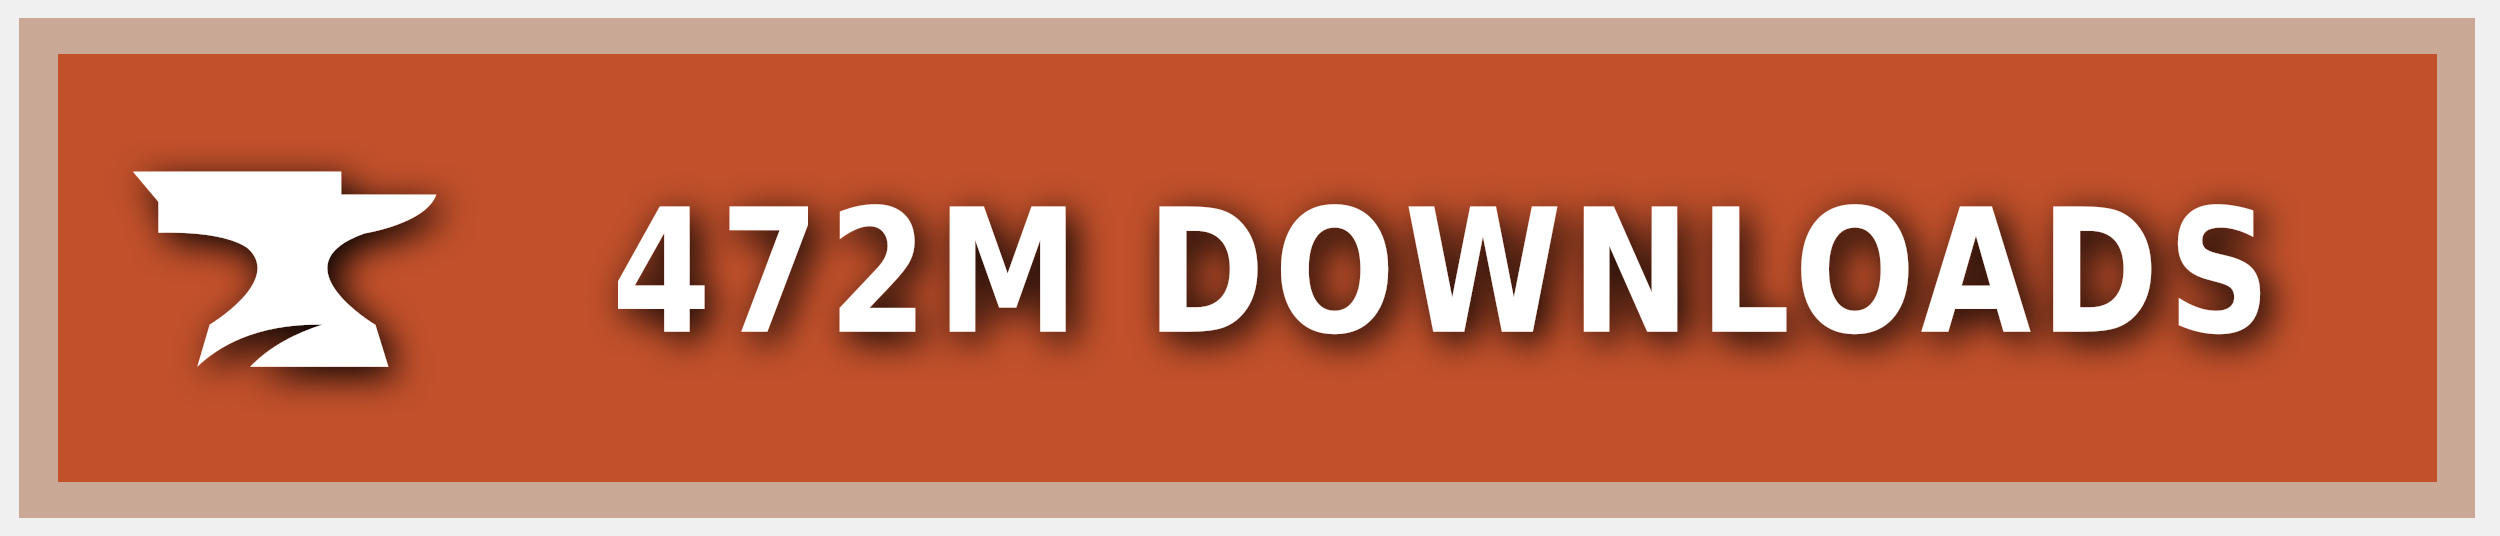
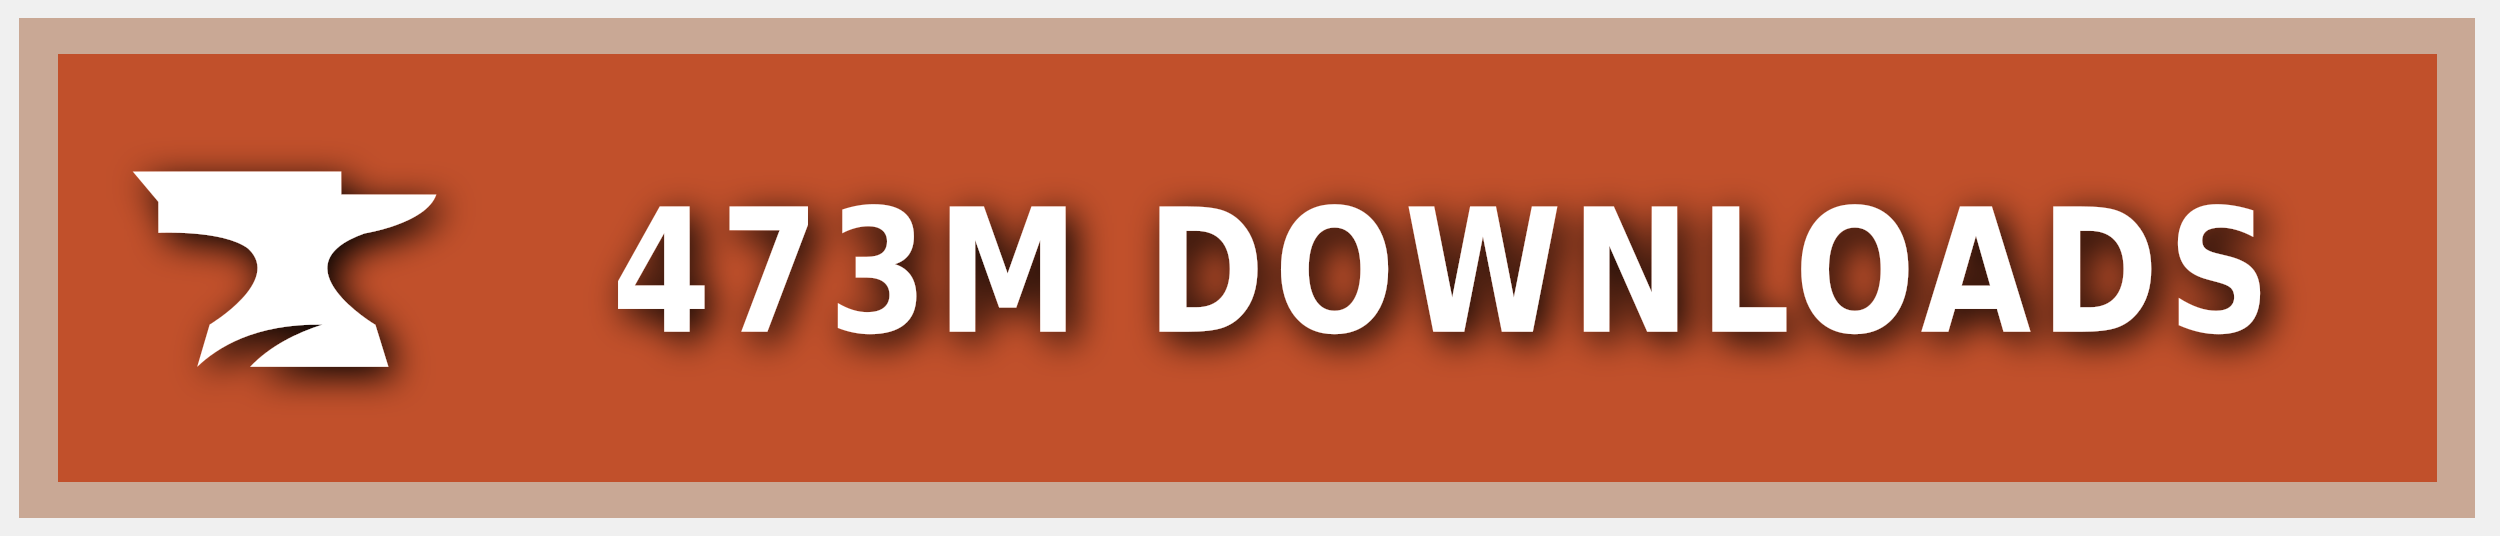
<svg xmlns="http://www.w3.org/2000/svg" xmlns:ns1="https://boxy-svg.com" width="140" height="30" role="img" aria-label="CURSEFORGE">
  <style> g:not(.noshadow) { filter: drop-shadow(0.5px 0.5px 1.0px black); } </style>
  <defs>
    <ns1:guide x="121.656" y="10.118" angle="90" />
    <ns1:guide x="127.198" y="17.628" angle="90" />
    <ns1:guide x="8.199" y="-3.08" angle="0" />
    <ns1:guide x="20.449" y="-4.101" angle="0" />
  </defs>
  <g class="noshadow" shape-rendering="crispEdges" style="" transform="matrix(1.074564, 0, 0, 1, 0, 0)">
    <rect x="1" y="1" width="128" height="28" style="fill: #F16436;" />
    <rect x="1" y="1" width="128" height="28" style="fill: rgba(0, 0, 0, 0.2);" />
    <rect x="2" y="2" width="126" height="26" style="fill: none; stroke-width:2px; stroke: rgba(211, 255, 255, 0.5);" />
  </g>
  <g style="" transform="matrix(1, 0, 0, 1, 1, 1)">
    <path class="st1" d="M 19.416 12.071 C 19.416 12.071 22.882 11.52 23.433 9.895 L 18.11 9.895 L 18.11 8.604 L 6.433 8.604 L 7.868 10.301 L 7.868 12.041 C 7.868 12.041 11.495 11.853 12.903 12.927 C 14.832 14.74 10.741 17.177 10.741 17.177 L 10.044 19.541 C 11.147 18.482 13.236 17.119 17.065 17.177 C 15.615 17.641 14.135 18.366 13.005 19.541 L 20.75 19.541 L 20.024 17.191 C 20.01 17.191 14.396 13.841 19.416 12.071 Z" style="fill: rgb(255, 255, 255);" />
  </g>
  <g fill="#fff" text-anchor="middle" font-family="Verdana,Geneva,DejaVu Sans,sans-serif" text-rendering="geometricPrecision" font-size="100" transform="matrix(1, 0, 0, 1, 13, 0)">
-     <text style="font-size: 80px; font-weight: 700; white-space: pre;" transform="matrix(0.1, 0, 0, 0.120296, 0, -3.678133)" x="677" y="185" letter-spacing="5">472M DOWNLOADS</text>
+     <text style="font-size: 80px; font-weight: 700; white-space: pre;" transform="matrix(0.1, 0, 0, 0.120296, 0, -3.678133)" x="677" y="185" letter-spacing="5">473M DOWNLOADS</text>
  </g>
</svg>
